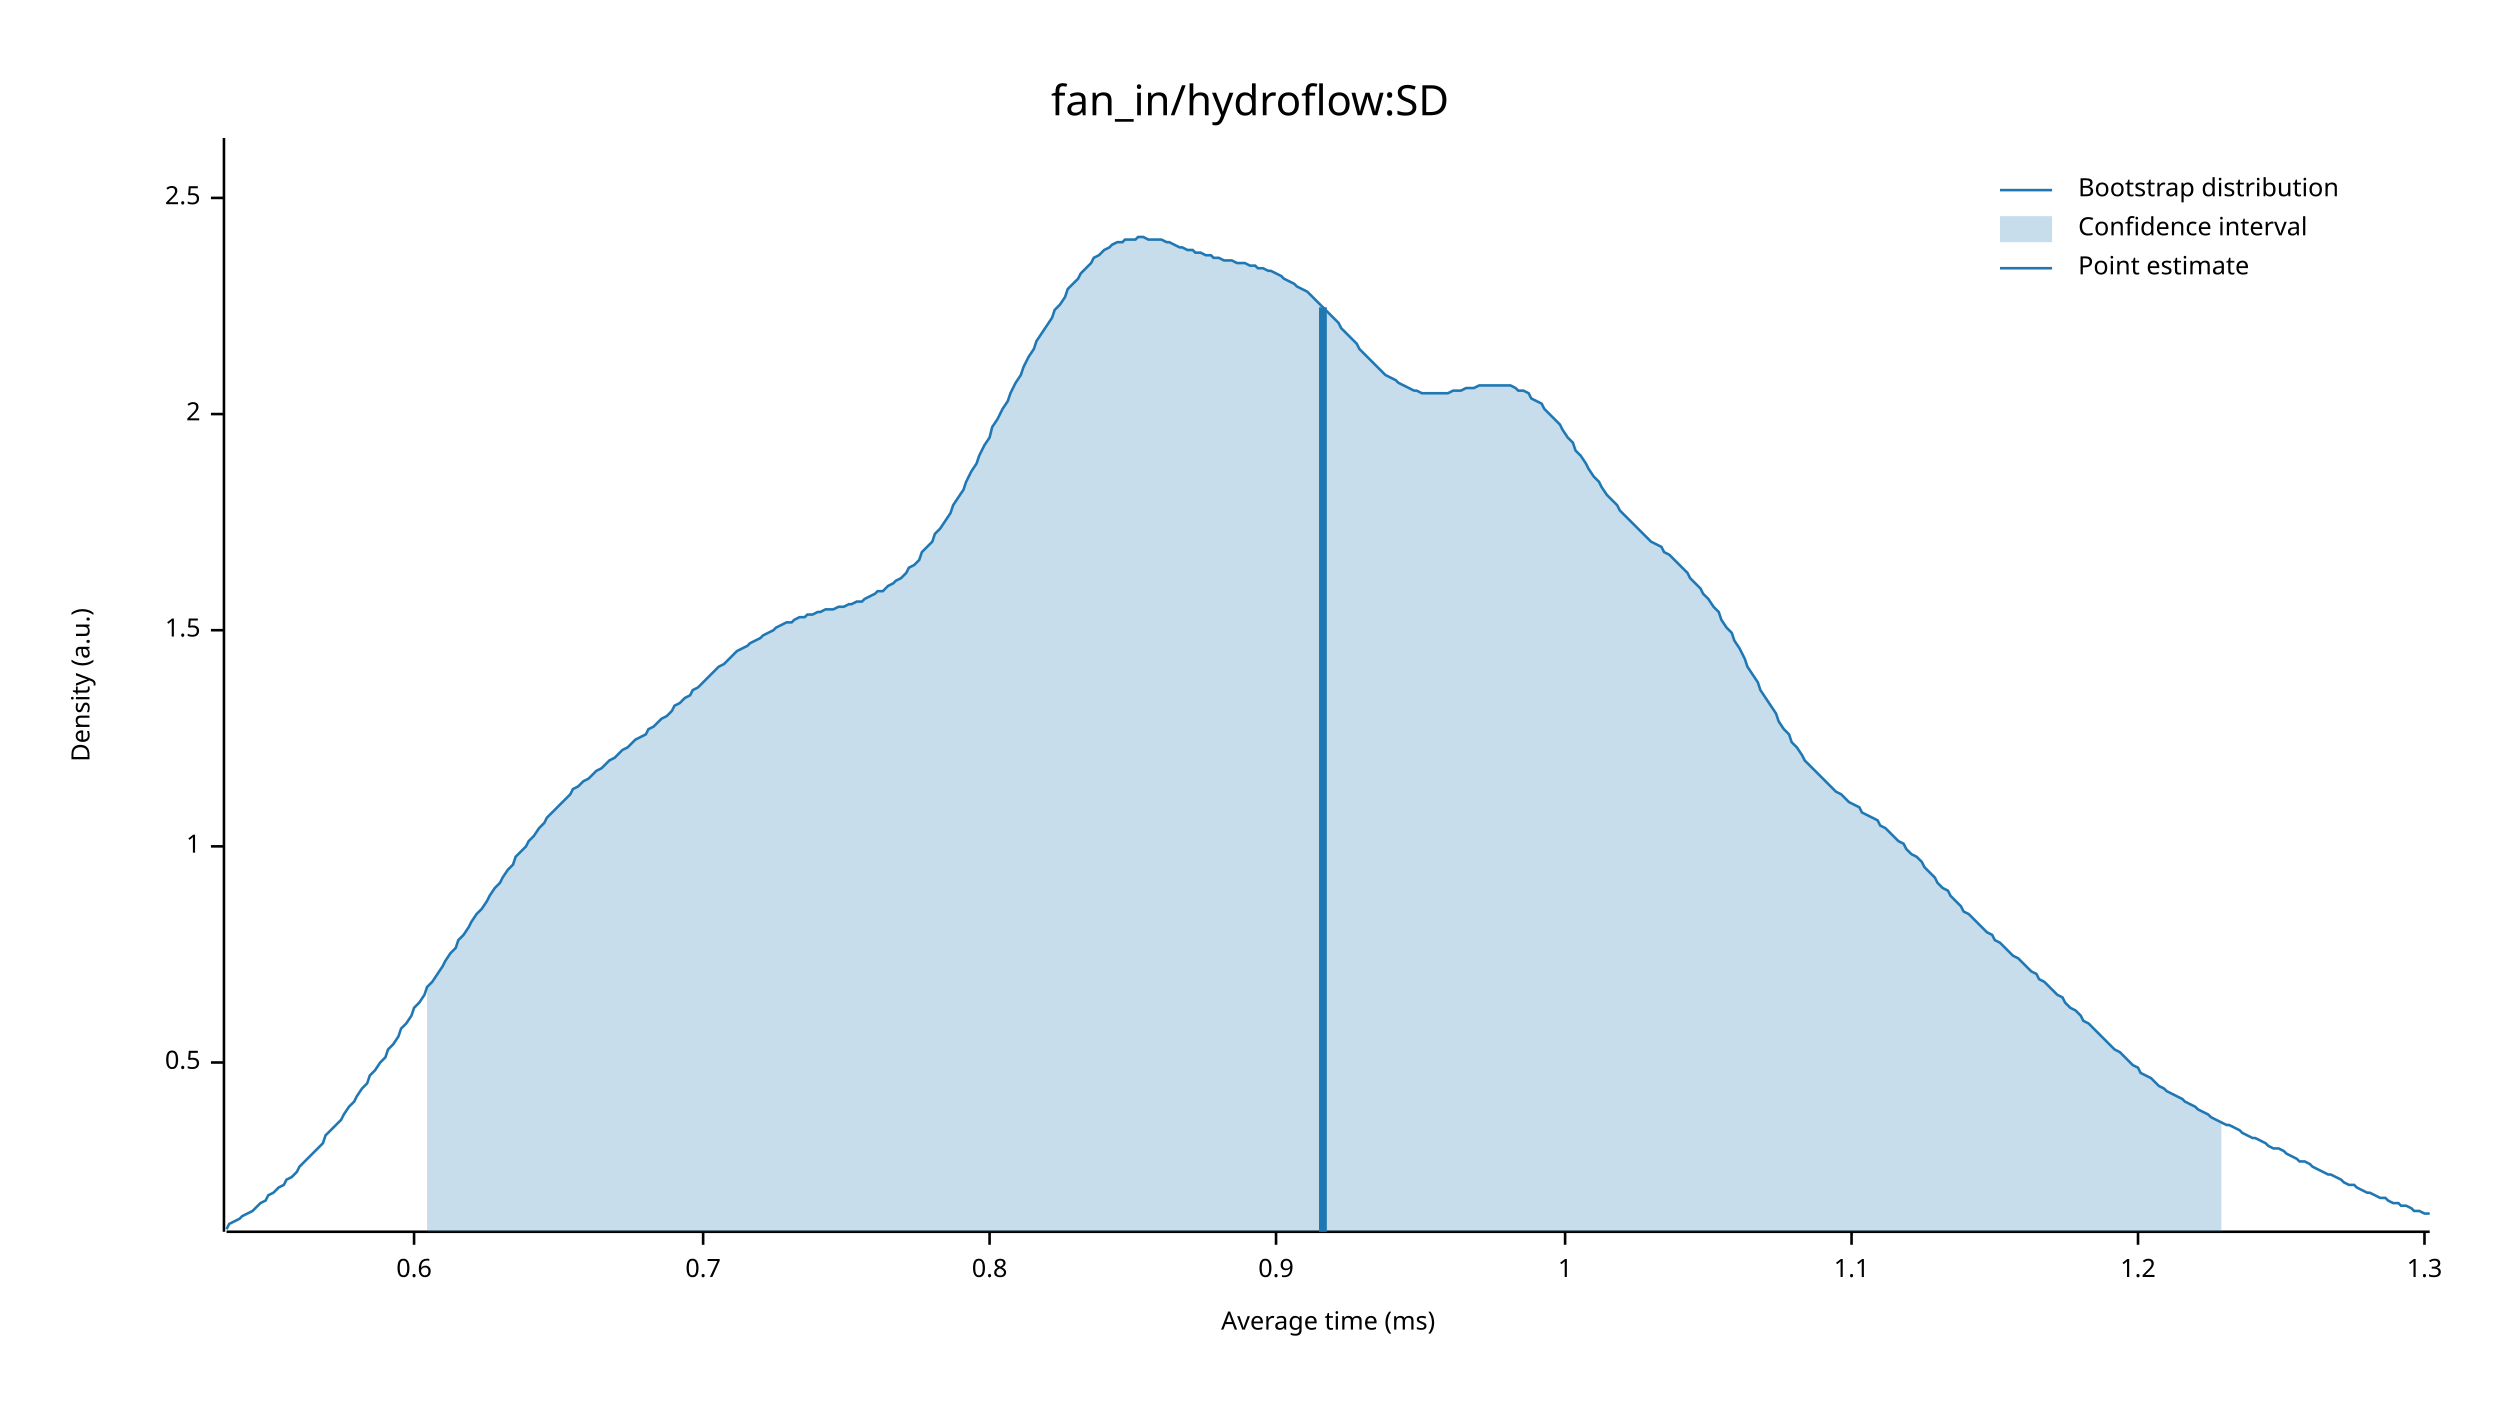
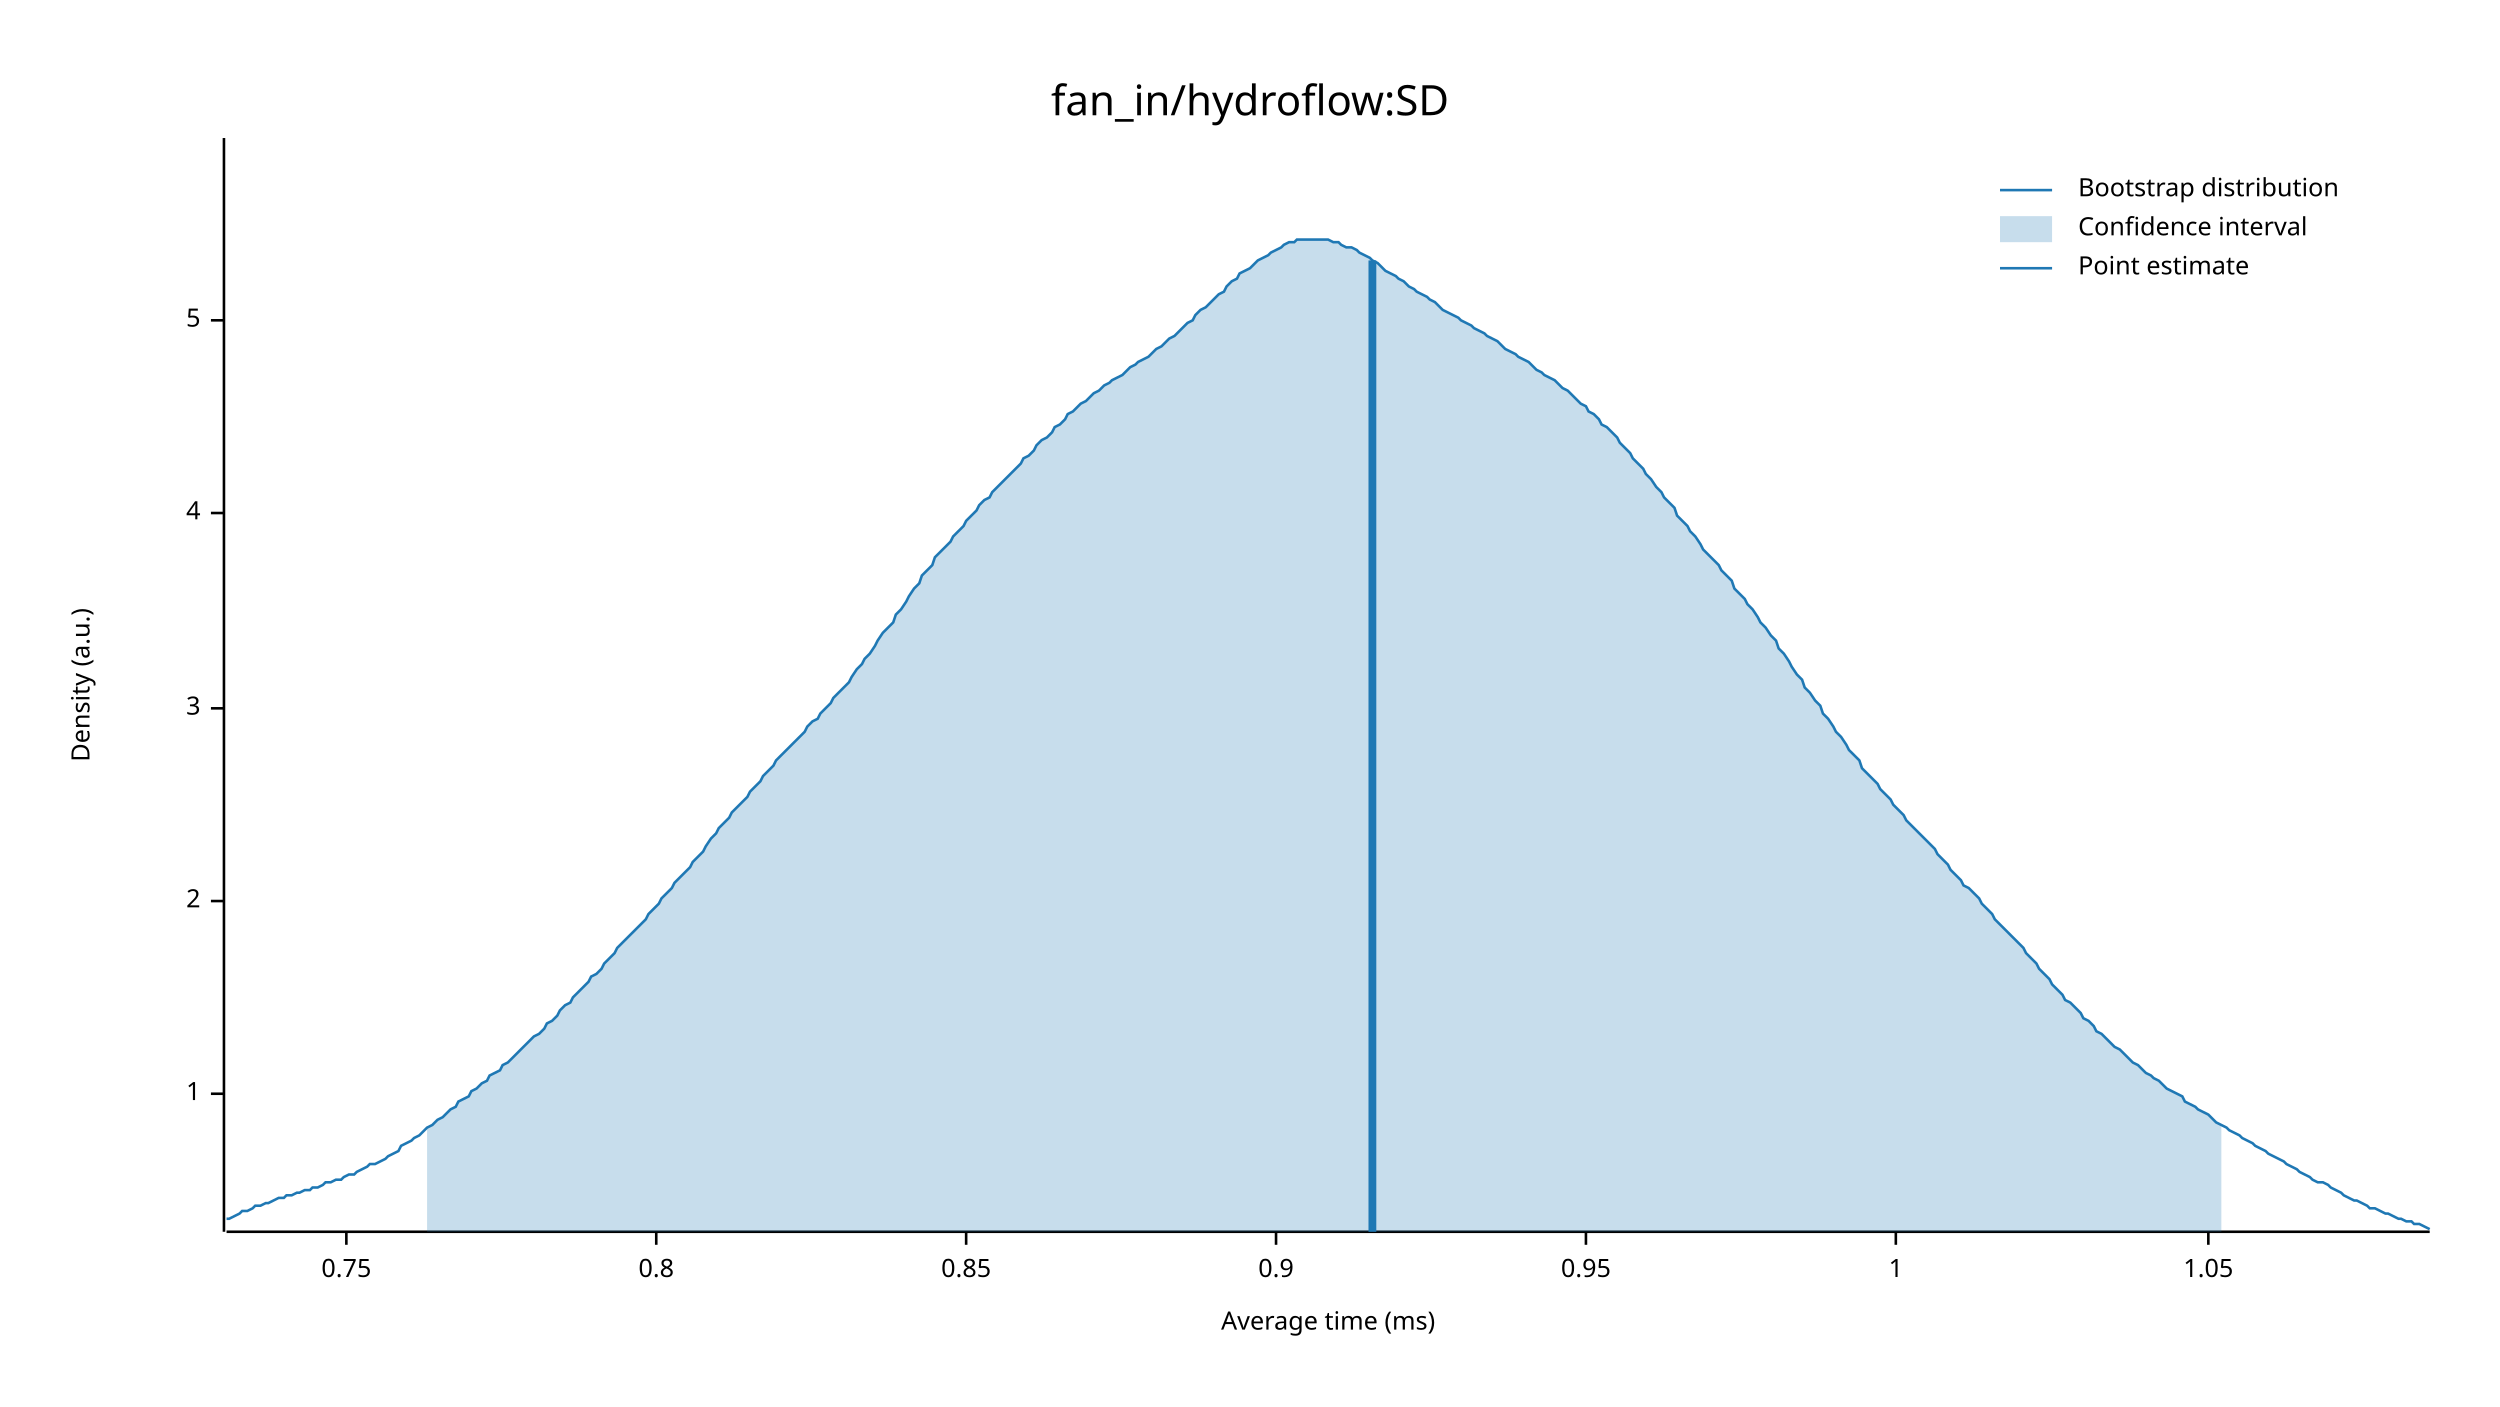
<svg xmlns="http://www.w3.org/2000/svg" width="960" height="540" viewBox="0 0 960 540">
  <text x="480" y="32" dy="0.76em" text-anchor="middle" font-family="sans-serif" font-size="16.129" opacity="1" fill="#000000">
fan_in/hydroflow:SD
</text>
  <text x="27" y="263" dy="0.76em" text-anchor="middle" font-family="sans-serif" font-size="9.677" opacity="1" fill="#000000" transform="rotate(270, 27, 263)">
Density (a.u.)
</text>
  <text x="510" y="513" dy="-0.5ex" text-anchor="middle" font-family="sans-serif" font-size="9.677" opacity="1" fill="#000000">
Average time (ms)
</text>
  <polyline fill="none" opacity="1" stroke="#000000" stroke-width="1" points="86,53 86,473 " />
-   <text x="77" y="408" dy="0.5ex" text-anchor="end" font-family="sans-serif" font-size="9.677" opacity="1" fill="#000000">
- 0.5
- </text>
-   <polyline fill="none" opacity="1" stroke="#000000" stroke-width="1" points="81,408 86,408 " />
-   <text x="77" y="325" dy="0.5ex" text-anchor="end" font-family="sans-serif" font-size="9.677" opacity="1" fill="#000000">
+   <text x="77" y="420" dy="0.5ex" text-anchor="end" font-family="sans-serif" font-size="9.677" opacity="1" fill="#000000">
1
</text>
-   <polyline fill="none" opacity="1" stroke="#000000" stroke-width="1" points="81,325 86,325 " />
-   <text x="77" y="242" dy="0.5ex" text-anchor="end" font-family="sans-serif" font-size="9.677" opacity="1" fill="#000000">
- 1.5
- </text>
-   <polyline fill="none" opacity="1" stroke="#000000" stroke-width="1" points="81,242 86,242 " />
-   <text x="77" y="159" dy="0.5ex" text-anchor="end" font-family="sans-serif" font-size="9.677" opacity="1" fill="#000000">
+   <polyline fill="none" opacity="1" stroke="#000000" stroke-width="1" points="81,420 86,420 " />
+   <text x="77" y="346" dy="0.5ex" text-anchor="end" font-family="sans-serif" font-size="9.677" opacity="1" fill="#000000">
2
</text>
-   <polyline fill="none" opacity="1" stroke="#000000" stroke-width="1" points="81,159 86,159 " />
-   <text x="77" y="76" dy="0.5ex" text-anchor="end" font-family="sans-serif" font-size="9.677" opacity="1" fill="#000000">
- 2.5
+   <polyline fill="none" opacity="1" stroke="#000000" stroke-width="1" points="81,346 86,346 " />
+   <text x="77" y="272" dy="0.5ex" text-anchor="end" font-family="sans-serif" font-size="9.677" opacity="1" fill="#000000">
+ 3
</text>
-   <polyline fill="none" opacity="1" stroke="#000000" stroke-width="1" points="81,76 86,76 " />
+   <polyline fill="none" opacity="1" stroke="#000000" stroke-width="1" points="81,272 86,272 " />
+   <text x="77" y="197" dy="0.5ex" text-anchor="end" font-family="sans-serif" font-size="9.677" opacity="1" fill="#000000">
+ 4
+ </text>
+   <polyline fill="none" opacity="1" stroke="#000000" stroke-width="1" points="81,197 86,197 " />
+   <text x="77" y="123" dy="0.5ex" text-anchor="end" font-family="sans-serif" font-size="9.677" opacity="1" fill="#000000">
+ 5
+ </text>
+   <polyline fill="none" opacity="1" stroke="#000000" stroke-width="1" points="81,123 86,123 " />
  <polyline fill="none" opacity="1" stroke="#000000" stroke-width="1" points="87,473 933,473 " />
-   <text x="159" y="483" dy="0.76em" text-anchor="middle" font-family="sans-serif" font-size="9.677" opacity="1" fill="#000000">
- 0.6
+   <text x="133" y="483" dy="0.76em" text-anchor="middle" font-family="sans-serif" font-size="9.677" opacity="1" fill="#000000">
+ 0.75
</text>
-   <polyline fill="none" opacity="1" stroke="#000000" stroke-width="1" points="159,473 159,478 " />
-   <text x="270" y="483" dy="0.76em" text-anchor="middle" font-family="sans-serif" font-size="9.677" opacity="1" fill="#000000">
- 0.7
- </text>
-   <polyline fill="none" opacity="1" stroke="#000000" stroke-width="1" points="270,473 270,478 " />
-   <text x="380" y="483" dy="0.76em" text-anchor="middle" font-family="sans-serif" font-size="9.677" opacity="1" fill="#000000">
+   <polyline fill="none" opacity="1" stroke="#000000" stroke-width="1" points="133,473 133,478 " />
+   <text x="252" y="483" dy="0.76em" text-anchor="middle" font-family="sans-serif" font-size="9.677" opacity="1" fill="#000000">
0.8
</text>
-   <polyline fill="none" opacity="1" stroke="#000000" stroke-width="1" points="380,473 380,478 " />
+   <polyline fill="none" opacity="1" stroke="#000000" stroke-width="1" points="252,473 252,478 " />
+   <text x="371" y="483" dy="0.76em" text-anchor="middle" font-family="sans-serif" font-size="9.677" opacity="1" fill="#000000">
+ 0.85
+ </text>
+   <polyline fill="none" opacity="1" stroke="#000000" stroke-width="1" points="371,473 371,478 " />
  <text x="490" y="483" dy="0.76em" text-anchor="middle" font-family="sans-serif" font-size="9.677" opacity="1" fill="#000000">
0.9
</text>
  <polyline fill="none" opacity="1" stroke="#000000" stroke-width="1" points="490,473 490,478 " />
-   <text x="601" y="483" dy="0.76em" text-anchor="middle" font-family="sans-serif" font-size="9.677" opacity="1" fill="#000000">
+   <text x="609" y="483" dy="0.76em" text-anchor="middle" font-family="sans-serif" font-size="9.677" opacity="1" fill="#000000">
+ 0.95
+ </text>
+   <polyline fill="none" opacity="1" stroke="#000000" stroke-width="1" points="609,473 609,478 " />
+   <text x="728" y="483" dy="0.76em" text-anchor="middle" font-family="sans-serif" font-size="9.677" opacity="1" fill="#000000">
1
</text>
-   <polyline fill="none" opacity="1" stroke="#000000" stroke-width="1" points="601,473 601,478 " />
-   <text x="711" y="483" dy="0.76em" text-anchor="middle" font-family="sans-serif" font-size="9.677" opacity="1" fill="#000000">
- 1.1
+   <polyline fill="none" opacity="1" stroke="#000000" stroke-width="1" points="728,473 728,478 " />
+   <text x="848" y="483" dy="0.76em" text-anchor="middle" font-family="sans-serif" font-size="9.677" opacity="1" fill="#000000">
+ 1.05
</text>
-   <polyline fill="none" opacity="1" stroke="#000000" stroke-width="1" points="711,473 711,478 " />
-   <text x="821" y="483" dy="0.76em" text-anchor="middle" font-family="sans-serif" font-size="9.677" opacity="1" fill="#000000">
- 1.2
- </text>
-   <polyline fill="none" opacity="1" stroke="#000000" stroke-width="1" points="821,473 821,478 " />
-   <text x="931" y="483" dy="0.76em" text-anchor="middle" font-family="sans-serif" font-size="9.677" opacity="1" fill="#000000">
- 1.3
- </text>
-   <polyline fill="none" opacity="1" stroke="#000000" stroke-width="1" points="931,473 931,478 " />
-   <polyline fill="none" opacity="1" stroke="#1F78B4" stroke-width="1" points="87,472 88,470 90,469 92,468 93,467 95,466 97,465 98,464 100,462 102,461 103,459 105,458 107,456 109,455 110,453 112,452 114,450 115,448 117,446 119,444 120,443 122,441 124,439 125,436 127,434 129,432 131,430 132,428 134,425 136,423 137,421 139,418 141,416 142,413 144,411 146,408 148,406 149,403 151,401 153,398 154,395 156,393 158,390 159,387 161,385 163,382 164,379 166,377 168,374 170,371 171,369 173,366 175,364 176,361 178,359 180,356 181,354 183,351 185,349 187,346 188,344 190,341 192,339 193,337 195,334 197,332 198,329 200,327 202,325 203,323 205,321 207,318 209,316 210,314 212,312 214,310 215,309 217,307 219,305 220,303 222,302 224,300 226,299 227,298 229,296 231,295 232,294 234,292 236,291 237,290 239,288 241,287 242,286 244,284 246,283 248,282 249,280 251,279 253,277 254,276 256,275 258,273 259,271 261,270 263,268 265,267 266,265 268,264 270,262 271,261 273,259 275,257 276,256 278,255 280,253 281,252 283,250 285,249 287,248 288,247 290,246 292,245 293,244 295,243 297,242 298,241 300,240 302,239 304,239 305,238 307,237 309,237 310,236 312,236 314,235 315,235 317,234 319,234 320,234 322,233 324,233 326,232 327,232 329,231 331,231 332,230 334,229 336,228 337,227 339,227 341,225 343,224 344,223 346,222 348,220 349,218 351,217 353,215 354,212 356,210 358,208 359,205 361,203 363,200 365,197 366,194 368,191 370,188 371,185 373,181 375,178 376,175 378,171 380,168 381,164 383,161 385,157 387,154 388,151 390,147 392,144 393,141 395,137 397,134 398,131 400,128 402,125 404,122 405,119 407,117 409,114 410,111 412,109 414,107 415,105 417,103 419,101 420,99 422,98 424,96 426,95 427,94 429,93 431,93 432,92 434,92 436,92 437,91 439,91 441,92 443,92 444,92 446,92 448,93 449,93 451,94 453,95 454,95 456,96 458,96 459,97 461,97 463,98 465,98 466,99 468,99 470,100 471,100 473,100 475,101 476,101 478,101 480,102 482,102 483,103 485,103 487,104 488,104 490,105 492,106 493,107 495,108 497,109 498,110 500,111 502,112 504,114 505,115 507,117 509,119 510,120 512,122 514,124 515,126 517,128 519,130 521,132 522,134 524,136 526,138 527,139 529,141 531,143 532,144 534,145 536,146 537,147 539,148 541,149 543,150 544,150 546,151 548,151 549,151 551,151 553,151 554,151 556,151 558,150 560,150 561,150 563,149 565,149 566,149 568,148 570,148 571,148 573,148 575,148 576,148 578,148 580,148 582,149 583,150 585,150 587,151 588,153 590,154 592,155 593,157 595,159 597,161 599,163 600,165 602,168 604,170 605,173 607,175 609,178 610,180 612,183 614,185 615,187 617,190 619,192 621,194 622,196 624,198 626,200 627,201 629,203 631,205 632,206 634,208 636,209 638,210 639,212 641,213 643,215 644,216 646,218 648,220 649,222 651,224 653,226 654,228 656,230 658,233 660,235 661,238 663,241 665,243 666,246 668,249 670,253 671,256 673,259 675,262 676,265 678,268 680,271 682,274 683,277 685,280 687,282 688,285 690,287 692,290 693,292 695,294 697,296 699,298 700,299 702,301 704,303 705,304 707,305 709,307 710,308 712,309 714,310 715,312 717,313 719,314 721,315 722,317 724,318 726,320 727,321 729,323 731,324 732,326 734,328 736,329 738,331 739,333 741,335 743,337 744,339 746,341 748,342 749,344 751,346 753,348 754,350 756,351 758,353 760,355 761,356 763,358 765,359 766,361 768,362 770,364 771,365 773,367 775,368 777,370 778,371 780,373 782,374 783,376 785,377 787,379 788,380 790,382 792,383 793,385 795,387 797,388 799,390 800,392 802,393 804,395 805,396 807,398 809,400 810,401 812,403 814,404 816,406 817,407 819,409 821,410 822,412 824,413 826,414 827,415 829,417 831,418 832,419 834,420 836,421 838,422 839,423 841,424 843,425 844,426 846,427 848,428 849,429 851,430 853,431 855,432 856,432 858,433 860,434 861,435 863,436 865,437 866,437 868,438 870,439 871,440 873,441 875,441 877,442 878,443 880,444 882,445 883,446 885,446 887,447 888,448 890,449 892,450 894,451 895,451 897,452 899,453 900,454 902,455 904,455 905,456 907,457 909,458 910,458 912,459 914,460 916,460 917,461 919,462 921,462 922,463 924,463 926,464 927,465 929,465 931,466 933,466 " />
-   <polygon opacity="0.25" fill="#1F78B4" points="164,379 166,377 168,374 170,371 171,369 173,366 175,364 176,361 178,359 180,356 181,354 183,351 185,349 187,346 188,344 190,341 192,339 193,337 195,334 197,332 198,329 200,327 202,325 203,323 205,321 207,318 209,316 210,314 212,312 214,310 215,309 217,307 219,305 220,303 222,302 224,300 226,299 227,298 229,296 231,295 232,294 234,292 236,291 237,290 239,288 241,287 242,286 244,284 246,283 248,282 249,280 251,279 253,277 254,276 256,275 258,273 259,271 261,270 263,268 265,267 266,265 268,264 270,262 271,261 273,259 275,257 276,256 278,255 280,253 281,252 283,250 285,249 287,248 288,247 290,246 292,245 293,244 295,243 297,242 298,241 300,240 302,239 304,239 305,238 307,237 309,237 310,236 312,236 314,235 315,235 317,234 319,234 320,234 322,233 324,233 326,232 327,232 329,231 331,231 332,230 334,229 336,228 337,227 339,227 341,225 343,224 344,223 346,222 348,220 349,218 351,217 353,215 354,212 356,210 358,208 359,205 361,203 363,200 365,197 366,194 368,191 370,188 371,185 373,181 375,178 376,175 378,171 380,168 381,164 383,161 385,157 387,154 388,151 390,147 392,144 393,141 395,137 397,134 398,131 400,128 402,125 404,122 405,119 407,117 409,114 410,111 412,109 414,107 415,105 417,103 419,101 420,99 422,98 424,96 426,95 427,94 429,93 431,93 432,92 434,92 436,92 437,91 439,91 441,92 443,92 444,92 446,92 448,93 449,93 451,94 453,95 454,95 456,96 458,96 459,97 461,97 463,98 465,98 466,99 468,99 470,100 471,100 473,100 475,101 476,101 478,101 480,102 482,102 483,103 485,103 487,104 488,104 490,105 492,106 493,107 495,108 497,109 498,110 500,111 502,112 504,114 505,115 507,117 509,119 510,120 512,122 514,124 515,126 517,128 519,130 521,132 522,134 524,136 526,138 527,139 529,141 531,143 532,144 534,145 536,146 537,147 539,148 541,149 543,150 544,150 546,151 548,151 549,151 551,151 553,151 554,151 556,151 558,150 560,150 561,150 563,149 565,149 566,149 568,148 570,148 571,148 573,148 575,148 576,148 578,148 580,148 582,149 583,150 585,150 587,151 588,153 590,154 592,155 593,157 595,159 597,161 599,163 600,165 602,168 604,170 605,173 607,175 609,178 610,180 612,183 614,185 615,187 617,190 619,192 621,194 622,196 624,198 626,200 627,201 629,203 631,205 632,206 634,208 636,209 638,210 639,212 641,213 643,215 644,216 646,218 648,220 649,222 651,224 653,226 654,228 656,230 658,233 660,235 661,238 663,241 665,243 666,246 668,249 670,253 671,256 673,259 675,262 676,265 678,268 680,271 682,274 683,277 685,280 687,282 688,285 690,287 692,290 693,292 695,294 697,296 699,298 700,299 702,301 704,303 705,304 707,305 709,307 710,308 712,309 714,310 715,312 717,313 719,314 721,315 722,317 724,318 726,320 727,321 729,323 731,324 732,326 734,328 736,329 738,331 739,333 741,335 743,337 744,339 746,341 748,342 749,344 751,346 753,348 754,350 756,351 758,353 760,355 761,356 763,358 765,359 766,361 768,362 770,364 771,365 773,367 775,368 777,370 778,371 780,373 782,374 783,376 785,377 787,379 788,380 790,382 792,383 793,385 795,387 797,388 799,390 800,392 802,393 804,395 805,396 807,398 809,400 810,401 812,403 814,404 816,406 817,407 819,409 821,410 822,412 824,413 826,414 827,415 829,417 831,418 832,419 834,420 836,421 838,422 839,423 841,424 843,425 844,426 846,427 848,428 849,429 851,430 853,431 853,473 164,473 " />
-   <polyline fill="none" opacity="1" stroke="#1F78B4" stroke-width="3" points="508,473 508,118 " />
+   <polyline fill="none" opacity="1" stroke="#000000" stroke-width="1" points="848,473 848,478 " />
+   <polyline fill="none" opacity="1" stroke="#1F78B4" stroke-width="1" points="87,468 88,468 90,467 92,466 93,465 95,465 97,464 98,463 100,463 102,462 103,462 105,461 107,460 109,460 110,459 112,459 114,458 115,458 117,457 119,457 120,456 122,456 124,455 125,454 127,454 129,453 131,453 132,452 134,451 136,451 137,450 139,449 141,448 142,447 144,447 146,446 148,445 149,444 151,443 153,442 154,440 156,439 158,438 159,437 161,436 163,434 164,433 166,432 168,430 170,429 171,428 173,426 175,425 176,423 178,422 180,421 181,419 183,418 185,416 187,415 188,413 190,412 192,411 193,409 195,408 197,406 198,405 200,403 202,401 203,400 205,398 207,397 209,395 210,393 212,392 214,390 215,388 217,386 219,385 220,383 222,381 224,379 226,377 227,375 229,374 231,372 232,370 234,368 236,366 237,364 239,362 241,360 242,359 244,357 246,355 248,353 249,351 251,349 253,347 254,345 256,343 258,341 259,339 261,337 263,335 265,333 266,331 268,329 270,327 271,325 273,322 275,320 276,318 278,316 280,314 281,312 283,310 285,308 287,306 288,304 290,302 292,300 293,298 295,296 297,294 298,292 300,290 302,288 304,286 305,285 307,283 309,281 310,279 312,277 314,276 315,274 317,272 319,270 320,268 322,266 324,264 326,262 327,260 329,257 331,255 332,253 334,251 336,248 337,246 339,243 341,241 343,239 344,236 346,234 348,231 349,229 351,226 353,224 354,221 356,219 358,217 359,214 361,212 363,210 365,208 366,206 368,204 370,202 371,200 373,198 375,196 376,194 378,192 380,191 381,189 383,187 385,185 387,183 388,182 390,180 392,178 393,176 395,175 397,173 398,171 400,169 402,168 404,166 405,164 407,163 409,161 410,159 412,158 414,156 415,155 417,154 419,152 420,151 422,150 424,148 426,147 427,146 429,145 431,144 432,143 434,141 436,140 437,139 439,138 441,137 443,135 444,134 446,133 448,131 449,130 451,129 453,127 454,126 456,124 458,123 459,121 461,119 463,118 465,116 466,115 468,113 470,112 471,110 473,108 475,107 476,105 478,104 480,103 482,101 483,100 485,99 487,98 488,97 490,96 492,95 493,94 495,93 497,93 498,92 500,92 502,92 504,92 505,92 507,92 509,92 510,92 512,93 514,93 515,94 517,95 519,95 521,96 522,97 524,98 526,99 527,100 529,101 531,103 532,104 534,105 536,106 537,107 539,108 541,110 543,111 544,112 546,113 548,114 549,115 551,116 553,118 554,119 556,120 558,121 560,122 561,123 563,124 565,125 566,126 568,127 570,128 571,129 573,130 575,131 576,132 578,134 580,135 582,136 583,137 585,138 587,139 588,140 590,142 592,143 593,144 595,145 597,146 599,148 600,149 602,150 604,152 605,153 607,155 609,156 610,158 612,159 614,161 615,163 617,164 619,166 621,168 622,170 624,172 626,174 627,176 629,178 631,180 632,182 634,184 636,187 638,189 639,191 641,193 643,195 644,198 646,200 648,202 649,204 651,206 653,209 654,211 656,213 658,215 660,217 661,219 663,221 665,223 666,226 668,228 670,230 671,232 673,234 675,237 676,239 678,241 680,244 682,246 683,249 685,251 687,254 688,256 690,259 692,261 693,264 695,266 697,269 699,271 700,274 702,276 704,279 705,281 707,283 709,286 710,288 712,290 714,292 715,295 717,297 719,299 721,301 722,303 724,305 726,307 727,309 729,311 731,313 732,315 734,317 736,319 738,321 739,322 741,324 743,326 744,328 746,330 748,332 749,334 751,336 753,338 754,340 756,341 758,343 760,345 761,347 763,349 765,351 766,353 768,355 770,357 771,358 773,360 775,362 777,364 778,366 780,368 782,370 783,372 785,374 787,376 788,378 790,380 792,382 793,384 795,385 797,387 799,389 800,391 802,392 804,394 805,396 807,397 809,399 810,400 812,402 814,403 816,405 817,406 819,408 821,409 822,410 824,412 826,413 827,414 829,415 831,417 832,418 834,419 836,420 838,421 839,423 841,424 843,425 844,426 846,427 848,428 849,429 851,431 853,432 855,433 856,434 858,435 860,436 861,437 863,438 865,439 866,440 868,441 870,442 871,443 873,444 875,445 877,446 878,447 880,448 882,449 883,450 885,451 887,452 888,453 890,454 892,454 894,455 895,456 897,457 899,458 900,459 902,460 904,461 905,461 907,462 909,463 910,464 912,464 914,465 916,466 917,466 919,467 921,468 922,468 924,469 926,469 927,470 929,470 931,471 933,472 " />
+   <polygon opacity="0.25" fill="#1F78B4" points="164,433 166,432 168,430 170,429 171,428 173,426 175,425 176,423 178,422 180,421 181,419 183,418 185,416 187,415 188,413 190,412 192,411 193,409 195,408 197,406 198,405 200,403 202,401 203,400 205,398 207,397 209,395 210,393 212,392 214,390 215,388 217,386 219,385 220,383 222,381 224,379 226,377 227,375 229,374 231,372 232,370 234,368 236,366 237,364 239,362 241,360 242,359 244,357 246,355 248,353 249,351 251,349 253,347 254,345 256,343 258,341 259,339 261,337 263,335 265,333 266,331 268,329 270,327 271,325 273,322 275,320 276,318 278,316 280,314 281,312 283,310 285,308 287,306 288,304 290,302 292,300 293,298 295,296 297,294 298,292 300,290 302,288 304,286 305,285 307,283 309,281 310,279 312,277 314,276 315,274 317,272 319,270 320,268 322,266 324,264 326,262 327,260 329,257 331,255 332,253 334,251 336,248 337,246 339,243 341,241 343,239 344,236 346,234 348,231 349,229 351,226 353,224 354,221 356,219 358,217 359,214 361,212 363,210 365,208 366,206 368,204 370,202 371,200 373,198 375,196 376,194 378,192 380,191 381,189 383,187 385,185 387,183 388,182 390,180 392,178 393,176 395,175 397,173 398,171 400,169 402,168 404,166 405,164 407,163 409,161 410,159 412,158 414,156 415,155 417,154 419,152 420,151 422,150 424,148 426,147 427,146 429,145 431,144 432,143 434,141 436,140 437,139 439,138 441,137 443,135 444,134 446,133 448,131 449,130 451,129 453,127 454,126 456,124 458,123 459,121 461,119 463,118 465,116 466,115 468,113 470,112 471,110 473,108 475,107 476,105 478,104 480,103 482,101 483,100 485,99 487,98 488,97 490,96 492,95 493,94 495,93 497,93 498,92 500,92 502,92 504,92 505,92 507,92 509,92 510,92 512,93 514,93 515,94 517,95 519,95 521,96 522,97 524,98 526,99 527,100 529,101 531,103 532,104 534,105 536,106 537,107 539,108 541,110 543,111 544,112 546,113 548,114 549,115 551,116 553,118 554,119 556,120 558,121 560,122 561,123 563,124 565,125 566,126 568,127 570,128 571,129 573,130 575,131 576,132 578,134 580,135 582,136 583,137 585,138 587,139 588,140 590,142 592,143 593,144 595,145 597,146 599,148 600,149 602,150 604,152 605,153 607,155 609,156 610,158 612,159 614,161 615,163 617,164 619,166 621,168 622,170 624,172 626,174 627,176 629,178 631,180 632,182 634,184 636,187 638,189 639,191 641,193 643,195 644,198 646,200 648,202 649,204 651,206 653,209 654,211 656,213 658,215 660,217 661,219 663,221 665,223 666,226 668,228 670,230 671,232 673,234 675,237 676,239 678,241 680,244 682,246 683,249 685,251 687,254 688,256 690,259 692,261 693,264 695,266 697,269 699,271 700,274 702,276 704,279 705,281 707,283 709,286 710,288 712,290 714,292 715,295 717,297 719,299 721,301 722,303 724,305 726,307 727,309 729,311 731,313 732,315 734,317 736,319 738,321 739,322 741,324 743,326 744,328 746,330 748,332 749,334 751,336 753,338 754,340 756,341 758,343 760,345 761,347 763,349 765,351 766,353 768,355 770,357 771,358 773,360 775,362 777,364 778,366 780,368 782,370 783,372 785,374 787,376 788,378 790,380 792,382 793,384 795,385 797,387 799,389 800,391 802,392 804,394 805,396 807,397 809,399 810,400 812,402 814,403 816,405 817,406 819,408 821,409 822,410 824,412 826,413 827,414 829,415 831,417 832,418 834,419 836,420 838,421 839,423 841,424 843,425 844,426 846,427 848,428 849,429 851,431 853,432 853,473 164,473 " />
+   <polyline fill="none" opacity="1" stroke="#1F78B4" stroke-width="3" points="527,473 527,100 " />
  <text x="798" y="68" dy="0.76em" text-anchor="start" font-family="sans-serif" font-size="9.677" opacity="1" fill="#000000">
Bootstrap distribution
</text>
  <text x="798" y="83" dy="0.76em" text-anchor="start" font-family="sans-serif" font-size="9.677" opacity="1" fill="#000000">
Confidence interval
</text>
  <text x="798" y="98" dy="0.76em" text-anchor="start" font-family="sans-serif" font-size="9.677" opacity="1" fill="#000000">
Point estimate
</text>
  <polyline fill="none" opacity="1" stroke="#1F78B4" stroke-width="1" points="768,73 788,73 " />
  <rect x="768" y="83" width="20" height="10" opacity="0.25" fill="#1F78B4" stroke="none" />
  <polyline fill="none" opacity="1" stroke="#1F78B4" stroke-width="1" points="768,103 788,103 " />
</svg>
